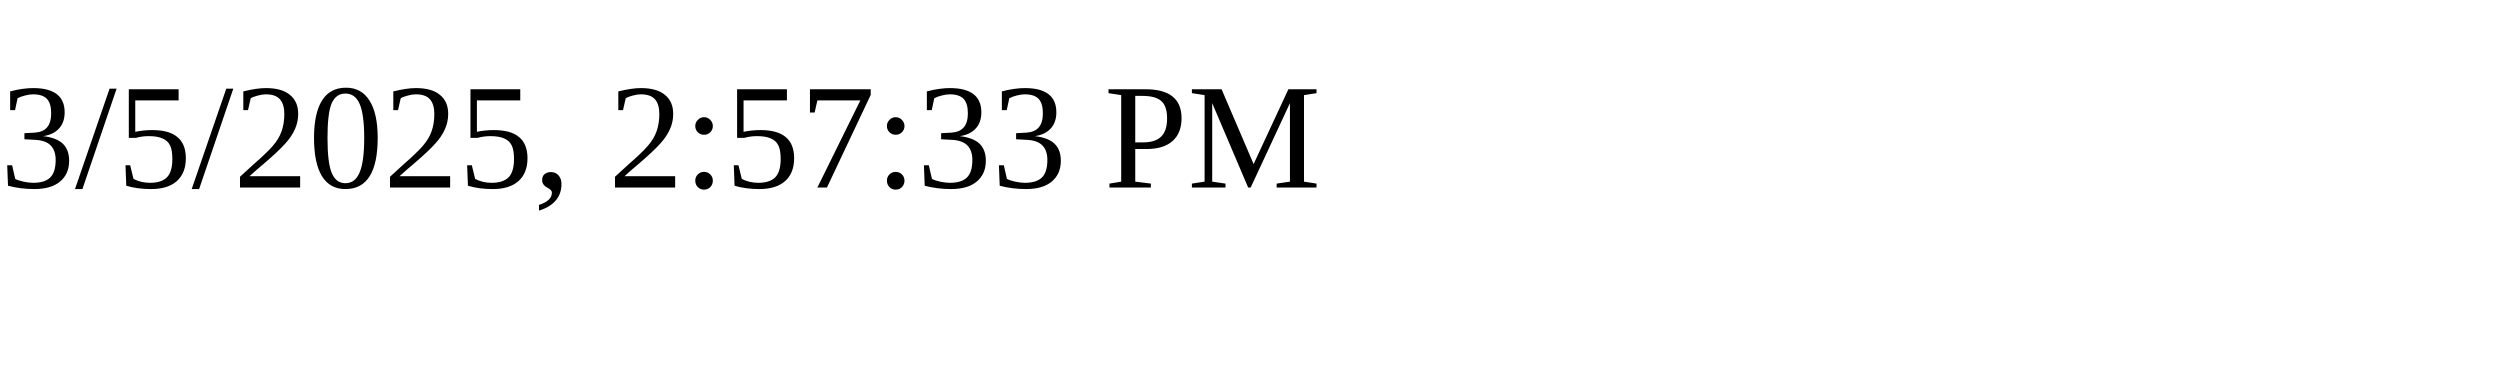
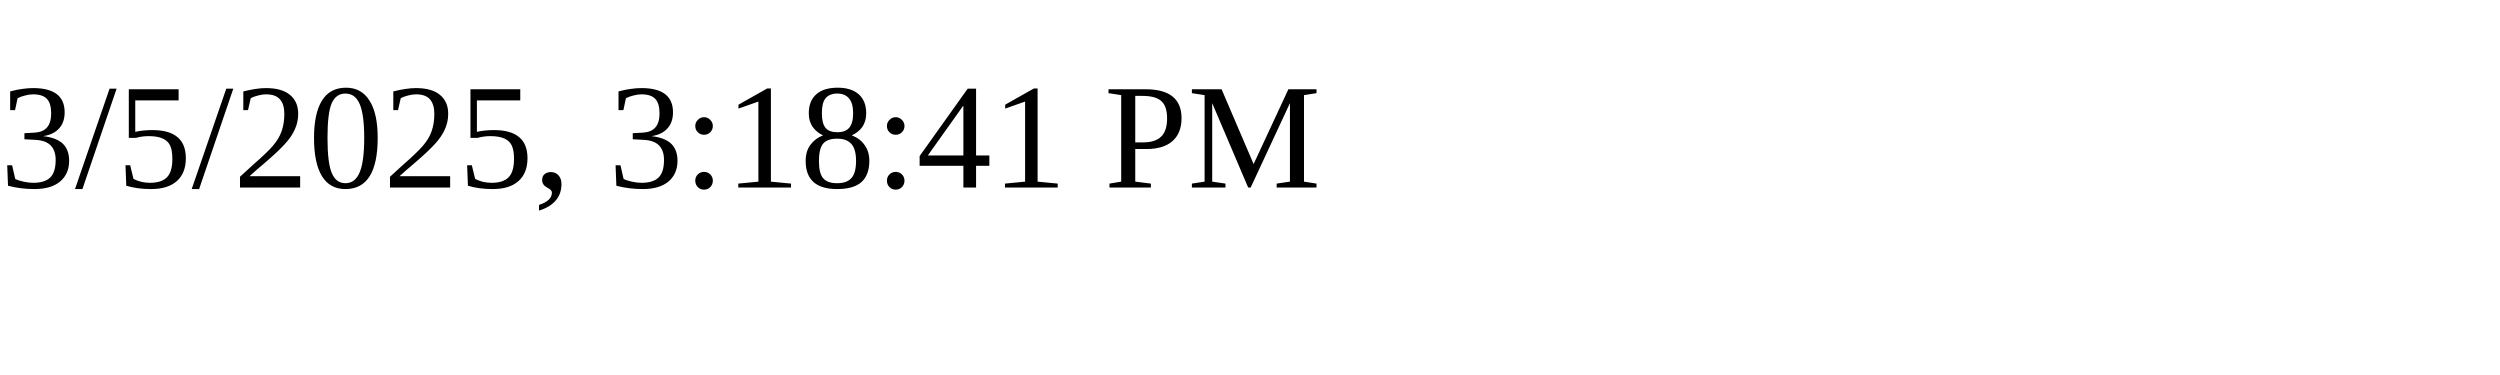
<svg xmlns="http://www.w3.org/2000/svg" height="30" width="200">
-   <text x="0" y="15">3/5/2025, 2:57:33 PM</text>
+   <text x="0" y="15">3/5/2025, 3:18:41 PM</text>
</svg>
